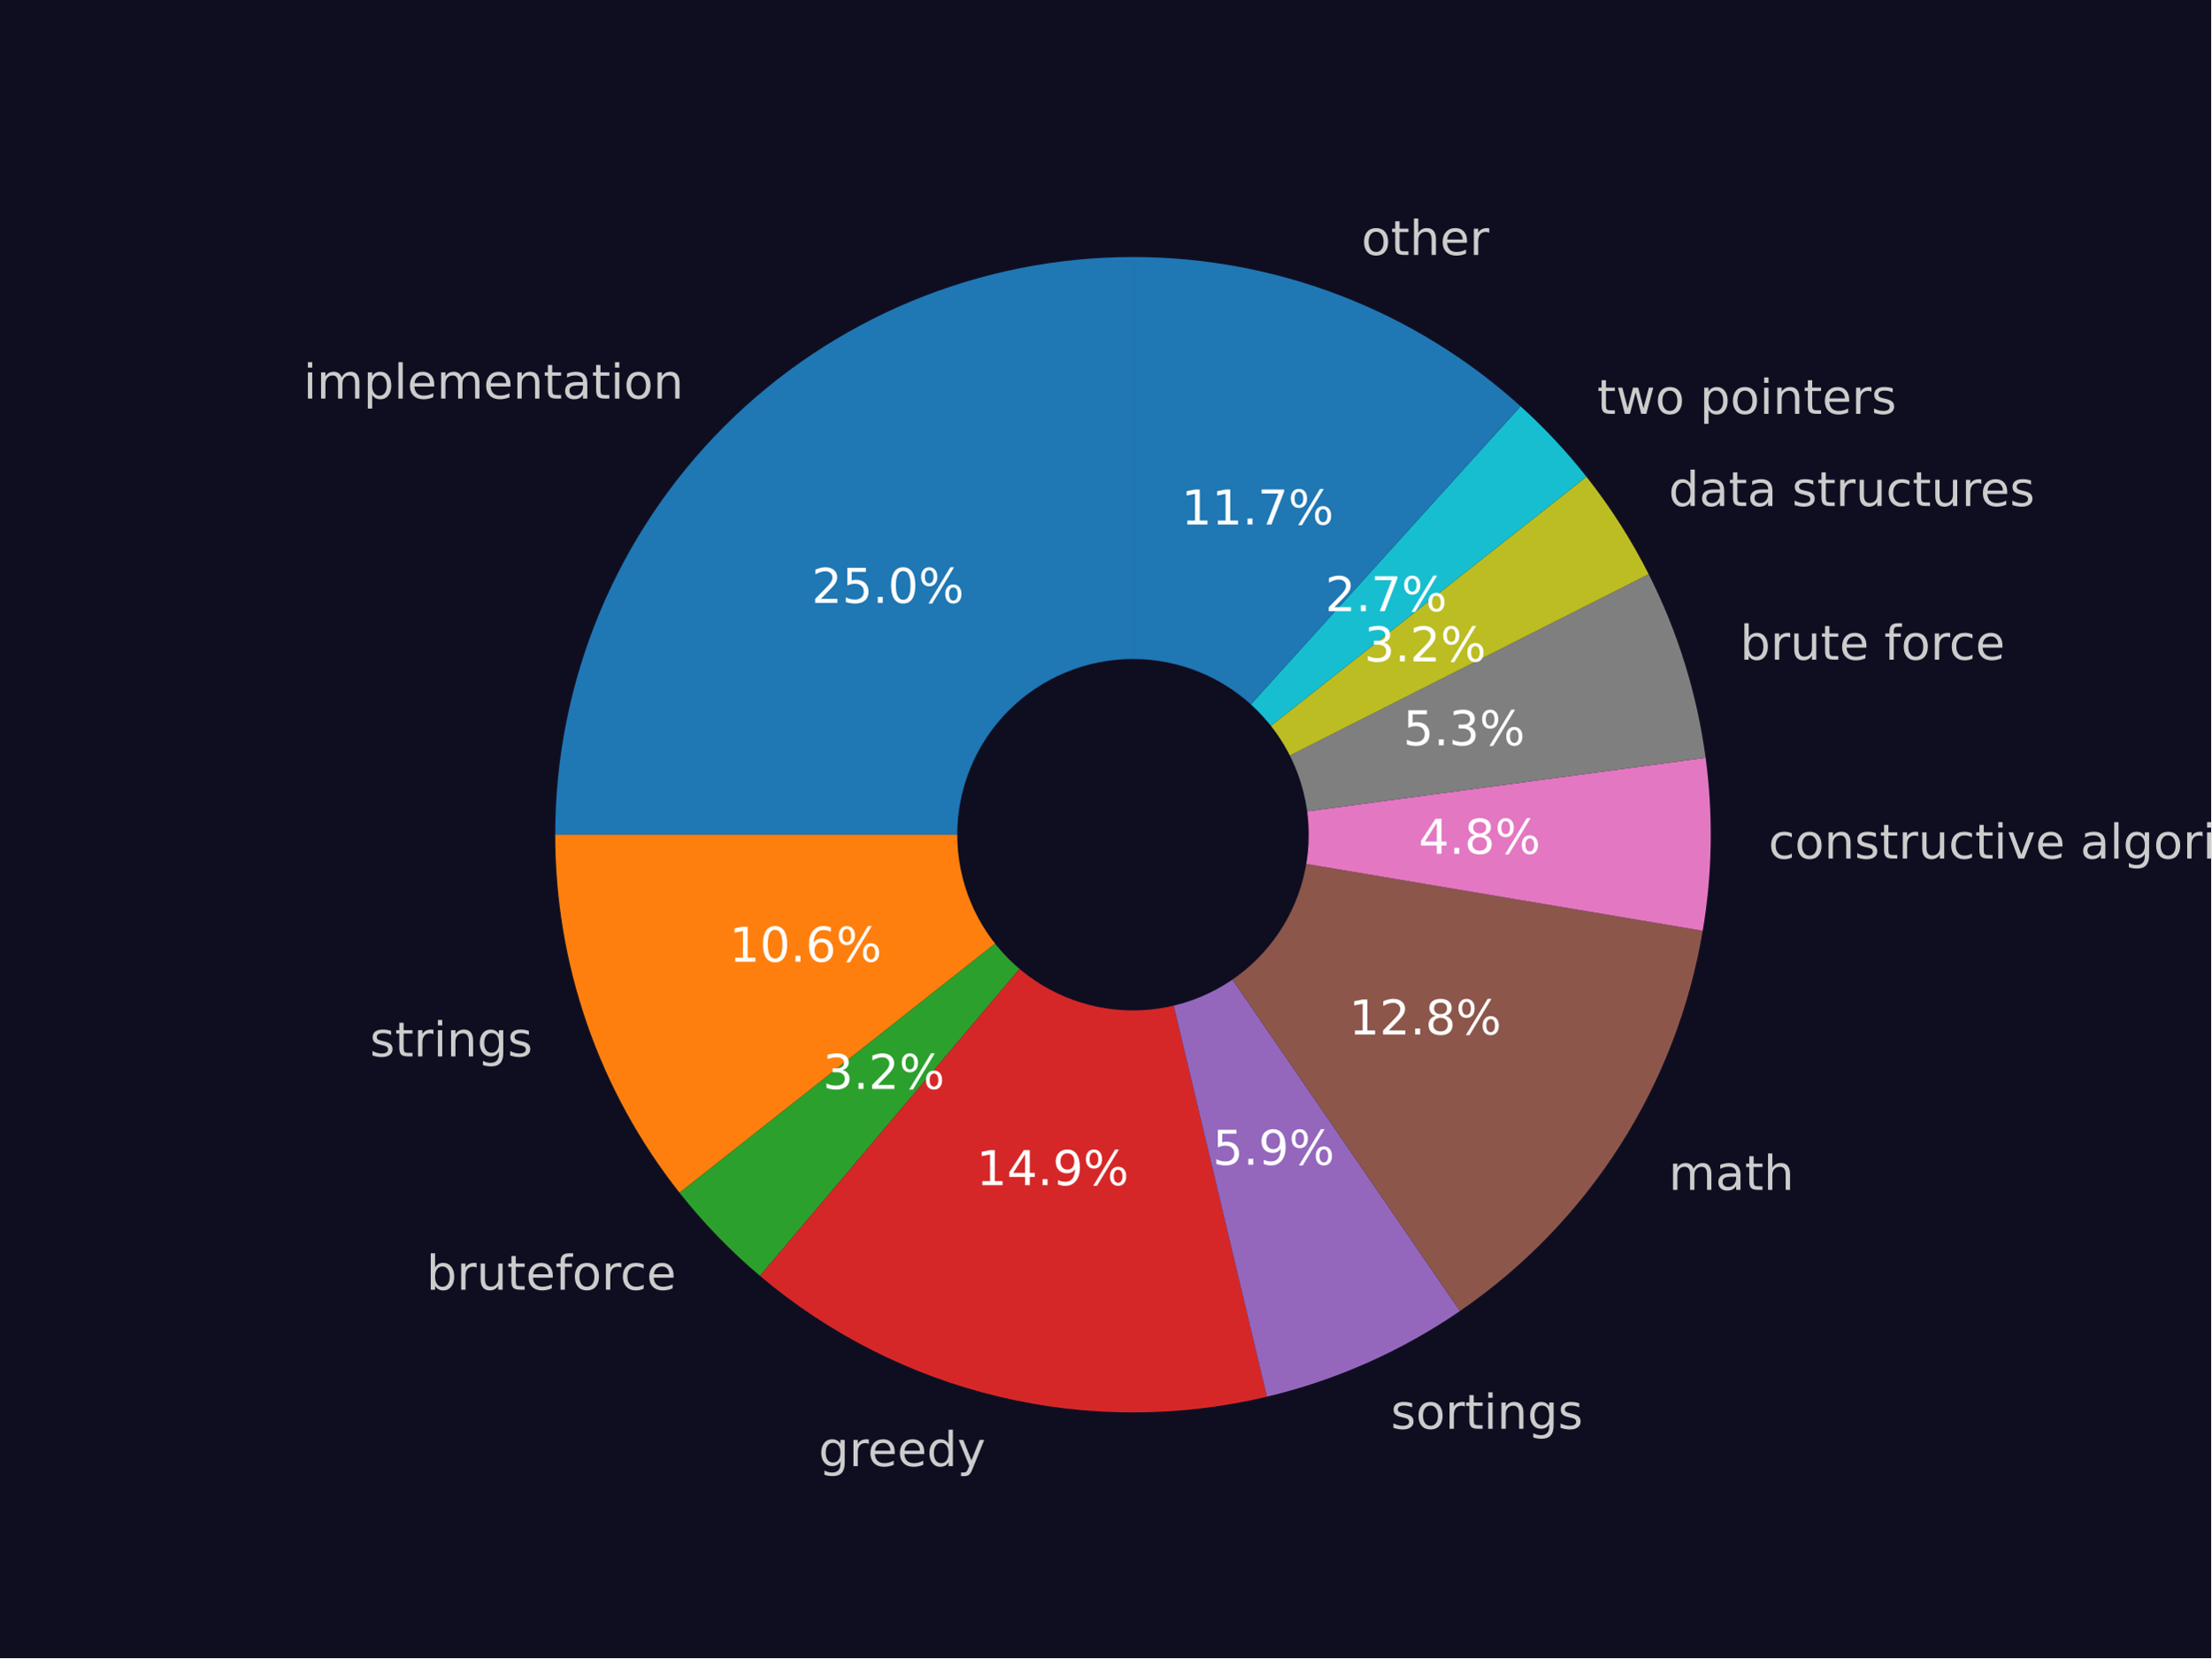
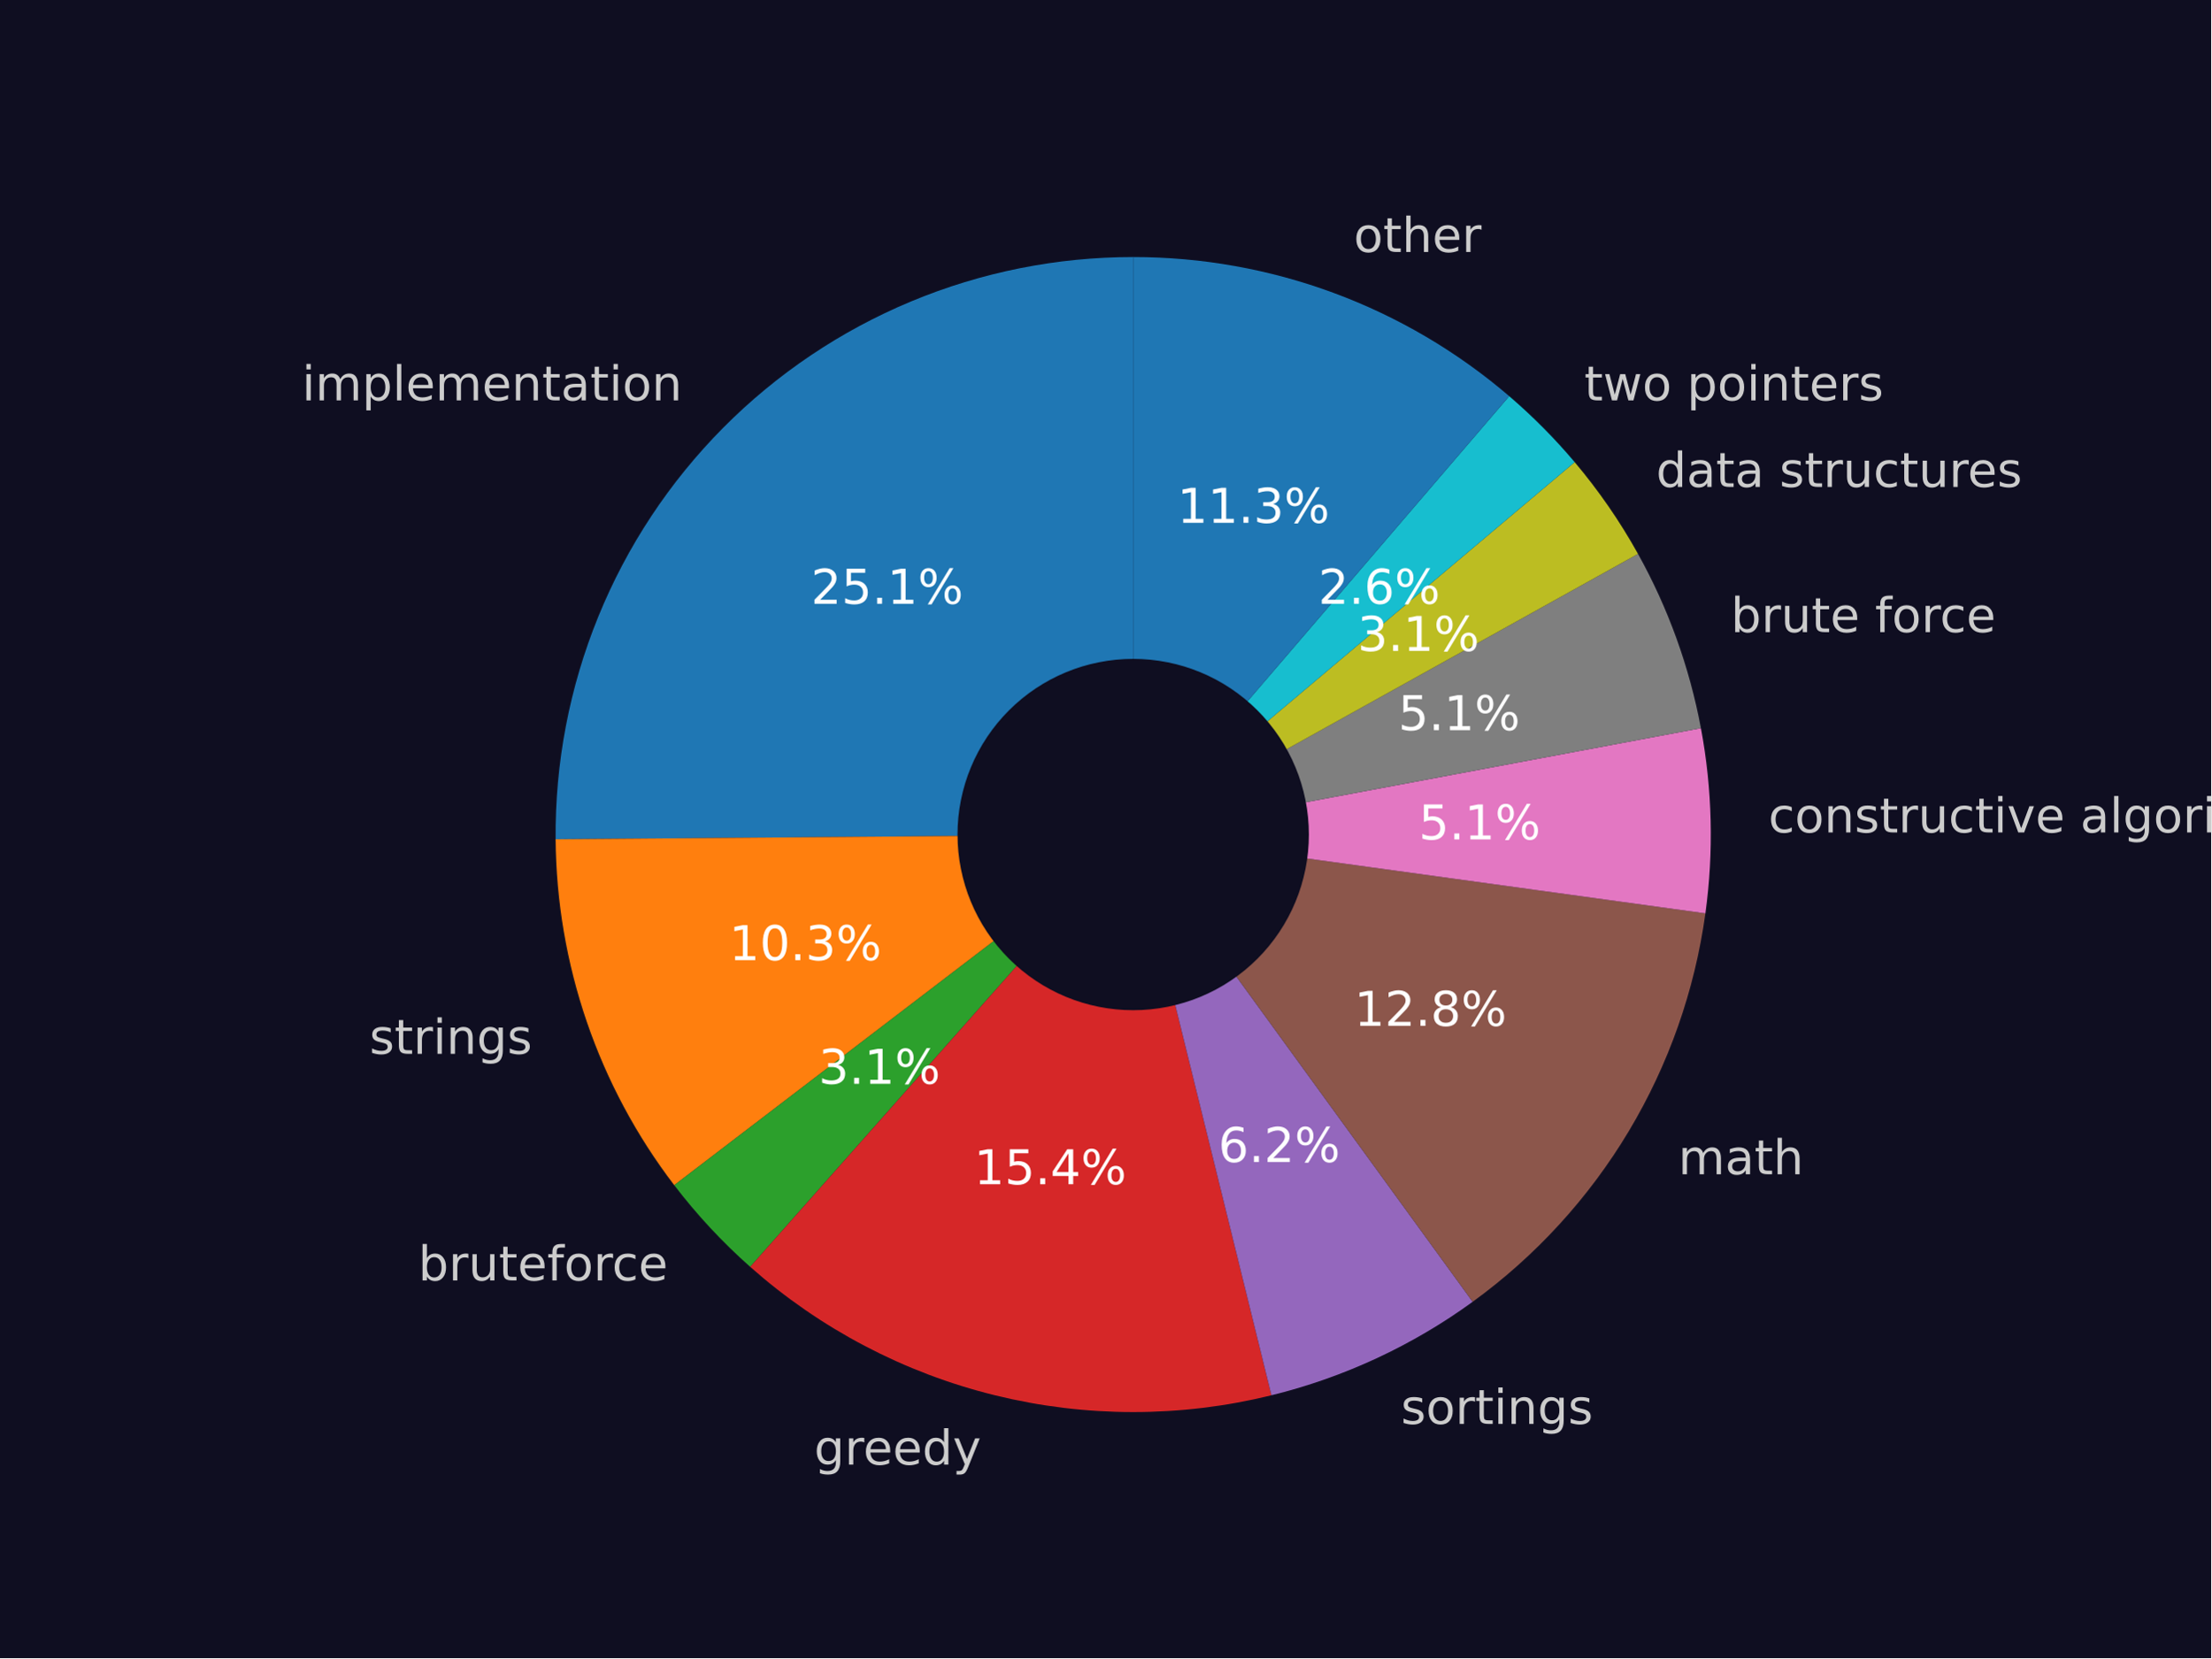
<svg xmlns="http://www.w3.org/2000/svg" xmlns:xlink="http://www.w3.org/1999/xlink" width="460.8pt" height="345.6pt" viewBox="0 0 460.8 345.6" version="1.1">
  <defs>
    <style type="text/css">*{stroke-linejoin: round; stroke-linecap: butt}</style>
  </defs>
  <g id="figure_1">
    <g id="patch_1">
      <path d="M 0 345.6  L 460.8 345.6  L 460.8 0  L 0 0  z " style="fill: #0f0e21" />
    </g>
    <g id="axes_1">
      <g id="patch_2">
-         <path d="M 236.118 53.568  C 204.195 53.568 173.546 66.263 150.973 88.836  C 128.4 111.41 115.705 142.058 115.705 173.981  L 236.118 173.981  L 236.118 53.568  z " style="fill: #1f77b4" />
+         <path d="M 236.161 53.568  C 220.272 53.568 204.539 56.714 189.871 62.824  C 175.204 68.934 161.89 77.889 150.7 89.169  C 139.51 100.45 130.663 113.835 124.671 128.552  C 118.679 143.268 115.66 159.026 115.788 174.915  L 236.161 173.945  L 236.161 53.568  z " style="fill: #1f77b4" />
      </g>
      <g id="patch_3">
-         <path d="M 115.705 173.981  C 115.705 187.427 117.957 200.778 122.367 213.48  C 126.778 226.182 133.285 238.055 141.618 248.608  L 236.118 173.981  L 115.705 173.981  z " style="fill: #ff7f0e" />
+         <path d="M 115.788 174.915  C 115.893 187.871 118.088 200.727 122.29 212.983  C 126.492 225.24 132.645 236.738 140.512 247.034  L 236.161 173.945  L 115.788 174.915  z " style="fill: #ff7f0e" />
      </g>
      <g id="patch_4">
-         <path d="M 141.618 248.608  C 144.112 251.767 146.764 254.798 149.562 257.692  C 152.36 260.585 155.302 263.337 158.376 265.935  L 236.118 173.981  L 141.618 248.608  z " style="fill: #2ca02c" />
+         <path d="M 140.512 247.034  C 142.868 250.116 145.371 253.083 148.013 255.924  C 150.655 258.765 153.433 261.476 156.337 264.049  L 236.161 173.945  L 140.512 247.034  z " style="fill: #2ca02c" />
      </g>
      <g id="patch_5">
-         <path d="M 158.376 265.935  C 172.782 278.116 189.852 286.741 208.204 291.115  C 226.555 295.488 245.681 295.488 264.032 291.115  L 236.118 173.981  L 158.376 265.935  z " style="fill: #d62728" />
+         <path d="M 156.337 264.049  C 170.923 276.971 188.432 286.161 207.353 290.824  C 226.275 295.488 246.048 295.488 264.97 290.824  L 236.161 173.945  L 156.337 264.049  z " style="fill: #d62728" />
      </g>
      <g id="patch_6">
-         <path d="M 264.032 291.115  C 271.214 289.403 278.224 287.035 284.972 284.039  C 291.72 281.044 298.179 277.434 304.266 273.255  L 236.118 173.981  L 264.032 291.115  z " style="fill: #9467bd" />
+         <path d="M 264.97 290.824  C 272.508 288.966 279.848 286.384 286.889 283.112  C 293.929 279.841 300.637 275.896 306.917 271.332  L 236.161 173.945  L 264.97 290.824  z " style="fill: #9467bd" />
      </g>
      <g id="patch_7">
-         <path d="M 304.266 273.255  C 317.581 264.114 328.923 252.387 337.613 238.774  C 346.304 225.16 352.168 209.936 354.854 194.01  L 236.118 173.981  L 304.266 273.255  z " style="fill: #8c564b" />
+         <path d="M 306.917 271.332  C 320.036 261.801 331.095 249.716 339.428 235.805  C 347.761 221.894 353.198 206.442 355.412 190.378  L 236.161 173.945  L 306.917 271.332  z " style="fill: #8c564b" />
      </g>
      <g id="patch_8">
-         <path d="M 354.854 194.01  C 355.859 188.054 356.414 182.032 356.515 175.993  C 356.615 169.955 356.262 163.917 355.457 157.932  L 236.118 173.981  L 354.854 194.01  z " style="fill: #e377c2" />
+         <path d="M 355.412 190.378  C 356.295 183.971 356.66 177.503 356.503 171.036  C 356.347 164.57 355.67 158.127 354.478 151.77  L 236.161 173.945  L 355.412 190.378  z " style="fill: #e377c2" />
      </g>
      <g id="patch_9">
-         <path d="M 355.457 157.932  C 354.562 151.281 353.113 144.716 351.125 138.306  C 349.137 131.896 346.616 125.664 343.589 119.674  L 236.118 173.981  L 355.457 157.932  z " style="fill: #7f7f7f" />
+         <path d="M 354.478 151.77  C 353.287 145.412 351.585 139.161 349.389 133.078  C 347.193 126.994 344.511 121.097 341.367 115.444  L 236.161 173.945  L 354.478 151.77  z " style="fill: #7f7f7f" />
      </g>
      <g id="patch_10">
-         <path d="M 343.589 119.674  C 341.774 116.081 339.779 112.582 337.613 109.189  C 335.448 105.796 333.113 102.514 330.618 99.355  L 236.118 173.981  L 343.589 119.674  z " style="fill: #bcbd22" />
+         <path d="M 341.367 115.444  C 339.482 112.053 337.434 108.756 335.23 105.563  C 333.026 102.37 330.669 99.286 328.168 96.321  L 236.161 173.945  L 341.367 115.444  z " style="fill: #bcbd22" />
      </g>
      <g id="patch_11">
-         <path d="M 330.618 99.355  C 328.54 96.723 326.352 94.179 324.061 91.729  C 321.77 89.279 319.377 86.926 316.889 84.677  L 236.118 173.981  L 330.618 99.355  z " style="fill: #17becf" />
+         <path d="M 328.168 96.321  C 326.083 93.85 323.9 91.464 321.623 89.169  C 319.346 86.874 316.978 84.672 314.524 82.567  L 236.161 173.945  L 328.168 96.321  z " style="fill: #17becf" />
      </g>
      <g id="patch_12">
-         <path d="M 316.889 84.677  C 305.915 74.751 293.204 66.932 279.395 61.614  C 265.587 56.296 250.915 53.568 236.118 53.568  L 236.118 173.981  L 316.889 84.677  z " style="fill: #1f77b4" />
+         <path d="M 314.524 82.567  C 303.7 73.285 291.313 65.999 277.94 61.05  C 264.567 56.102 250.421 53.568 236.161 53.568  L 236.161 173.945  L 314.524 82.567  z " style="fill: #1f77b4" />
      </g>
      <g id="patch_13">
-         <path d="M 236.118 210.105  C 245.698 210.105 254.887 206.299 261.661 199.525  C 268.436 192.751 272.242 183.562 272.242 173.981  C 272.242 164.401 268.436 155.212 261.661 148.438  C 254.887 141.664 245.698 137.857 236.118 137.857  C 226.538 137.857 217.349 141.664 210.574 148.438  C 203.8 155.212 199.994 164.401 199.994 173.981  C 199.994 183.562 203.8 192.751 210.574 199.525  C 217.349 206.299 226.538 210.105 236.118 210.105  z " clip-path="url(#pa7cf87a47b)" style="fill: #0f0e21; stroke: #0f0e21; stroke-linejoin: miter" />
+         <path d="M 236.161 210.058  C 245.739 210.058 254.925 206.253 261.697 199.481  C 268.47 192.709 272.275 183.522 272.275 173.945  C 272.275 164.368 268.47 155.181 261.697 148.409  C 254.925 141.637 245.739 137.832 236.161 137.832  C 226.584 137.832 217.398 141.637 210.626 148.409  C 203.853 155.181 200.048 164.368 200.048 173.945  C 200.048 183.522 203.853 192.709 210.626 199.481  C 217.398 206.253 226.584 210.058 236.161 210.058  z " clip-path="url(#p30280e97cd)" style="fill: #0f0e21; stroke: #0f0e21; stroke-linejoin: miter" />
      </g>
      <g id="matplotlib.axis_1" />
      <g id="matplotlib.axis_2" />
      <g id="text_1">
-         <g style="fill: #cccccc" transform="translate(63.22549 83.08113)scale(0.1 -0.1)">
+         <g style="fill: #cccccc" transform="translate(62.92086 83.45096)scale(0.1 -0.1)">
          <defs>
            <path id="DejaVuSans-69" d="M 603 3500  L 1178 3500  L 1178 0  L 603 0  L 603 3500  z M 603 4863  L 1178 4863  L 1178 4134  L 603 4134  L 603 4863  z " transform="scale(0.015625)" />
            <path id="DejaVuSans-6d" d="M 3328 2828  Q 3544 3216 3844 3400  Q 4144 3584 4550 3584  Q 5097 3584 5394 3201  Q 5691 2819 5691 2113  L 5691 0  L 5113 0  L 5113 2094  Q 5113 2597 4934 2840  Q 4756 3084 4391 3084  Q 3944 3084 3684 2787  Q 3425 2491 3425 1978  L 3425 0  L 2847 0  L 2847 2094  Q 2847 2600 2669 2842  Q 2491 3084 2119 3084  Q 1678 3084 1418 2786  Q 1159 2488 1159 1978  L 1159 0  L 581 0  L 581 3500  L 1159 3500  L 1159 2956  Q 1356 3278 1631 3431  Q 1906 3584 2284 3584  Q 2666 3584 2933 3390  Q 3200 3197 3328 2828  z " transform="scale(0.015625)" />
            <path id="DejaVuSans-70" d="M 1159 525  L 1159 -1331  L 581 -1331  L 581 3500  L 1159 3500  L 1159 2969  Q 1341 3281 1617 3432  Q 1894 3584 2278 3584  Q 2916 3584 3314 3078  Q 3713 2572 3713 1747  Q 3713 922 3314 415  Q 2916 -91 2278 -91  Q 1894 -91 1617 61  Q 1341 213 1159 525  z M 3116 1747  Q 3116 2381 2855 2742  Q 2594 3103 2138 3103  Q 1681 3103 1420 2742  Q 1159 2381 1159 1747  Q 1159 1113 1420 752  Q 1681 391 2138 391  Q 2594 391 2855 752  Q 3116 1113 3116 1747  z " transform="scale(0.015625)" />
            <path id="DejaVuSans-6c" d="M 603 4863  L 1178 4863  L 1178 0  L 603 0  L 603 4863  z " transform="scale(0.015625)" />
            <path id="DejaVuSans-65" d="M 3597 1894  L 3597 1613  L 953 1613  Q 991 1019 1311 708  Q 1631 397 2203 397  Q 2534 397 2845 478  Q 3156 559 3463 722  L 3463 178  Q 3153 47 2828 -22  Q 2503 -91 2169 -91  Q 1331 -91 842 396  Q 353 884 353 1716  Q 353 2575 817 3079  Q 1281 3584 2069 3584  Q 2775 3584 3186 3129  Q 3597 2675 3597 1894  z M 3022 2063  Q 3016 2534 2758 2815  Q 2500 3097 2075 3097  Q 1594 3097 1305 2825  Q 1016 2553 972 2059  L 3022 2063  z " transform="scale(0.015625)" />
            <path id="DejaVuSans-6e" d="M 3513 2113  L 3513 0  L 2938 0  L 2938 2094  Q 2938 2591 2744 2837  Q 2550 3084 2163 3084  Q 1697 3084 1428 2787  Q 1159 2491 1159 1978  L 1159 0  L 581 0  L 581 3500  L 1159 3500  L 1159 2956  Q 1366 3272 1645 3428  Q 1925 3584 2291 3584  Q 2894 3584 3203 3211  Q 3513 2838 3513 2113  z " transform="scale(0.015625)" />
            <path id="DejaVuSans-74" d="M 1172 4494  L 1172 3500  L 2356 3500  L 2356 3053  L 1172 3053  L 1172 1153  Q 1172 725 1289 603  Q 1406 481 1766 481  L 2356 481  L 2356 0  L 1766 0  Q 1100 0 847 248  Q 594 497 594 1153  L 594 3053  L 172 3053  L 172 3500  L 594 3500  L 594 4494  L 1172 4494  z " transform="scale(0.015625)" />
            <path id="DejaVuSans-61" d="M 2194 1759  Q 1497 1759 1228 1600  Q 959 1441 959 1056  Q 959 750 1161 570  Q 1363 391 1709 391  Q 2188 391 2477 730  Q 2766 1069 2766 1631  L 2766 1759  L 2194 1759  z M 3341 1997  L 3341 0  L 2766 0  L 2766 531  Q 2569 213 2275 61  Q 1981 -91 1556 -91  Q 1019 -91 701 211  Q 384 513 384 1019  Q 384 1609 779 1909  Q 1175 2209 1959 2209  L 2766 2209  L 2766 2266  Q 2766 2663 2505 2880  Q 2244 3097 1772 3097  Q 1472 3097 1187 3025  Q 903 2953 641 2809  L 641 3341  Q 956 3463 1253 3523  Q 1550 3584 1831 3584  Q 2591 3584 2966 3190  Q 3341 2797 3341 1997  z " transform="scale(0.015625)" />
            <path id="DejaVuSans-6f" d="M 1959 3097  Q 1497 3097 1228 2736  Q 959 2375 959 1747  Q 959 1119 1226 758  Q 1494 397 1959 397  Q 2419 397 2687 759  Q 2956 1122 2956 1747  Q 2956 2369 2687 2733  Q 2419 3097 1959 3097  z M 1959 3584  Q 2709 3584 3137 3096  Q 3566 2609 3566 1747  Q 3566 888 3137 398  Q 2709 -91 1959 -91  Q 1206 -91 779 398  Q 353 888 353 1747  Q 353 2609 779 3096  Q 1206 3584 1959 3584  z " transform="scale(0.015625)" />
          </defs>
          <use xlink:href="#DejaVuSans-69" />
          <use xlink:href="#DejaVuSans-6d" x="27.783" />
          <use xlink:href="#DejaVuSans-70" x="125.195" />
          <use xlink:href="#DejaVuSans-6c" x="188.672" />
          <use xlink:href="#DejaVuSans-65" x="216.455" />
          <use xlink:href="#DejaVuSans-6d" x="277.979" />
          <use xlink:href="#DejaVuSans-65" x="375.391" />
          <use xlink:href="#DejaVuSans-6e" x="436.914" />
          <use xlink:href="#DejaVuSans-74" x="500.293" />
          <use xlink:href="#DejaVuSans-61" x="539.502" />
          <use xlink:href="#DejaVuSans-74" x="600.781" />
          <use xlink:href="#DejaVuSans-69" x="639.99" />
          <use xlink:href="#DejaVuSans-6f" x="667.773" />
          <use xlink:href="#DejaVuSans-6e" x="728.955" />
        </g>
      </g>
      <g id="text_2">
-         <g style="fill: #ffffff" transform="translate(169.1473 125.6537)scale(0.1 -0.1)">
+         <g style="fill: #ffffff" transform="translate(169.0009 125.8389)scale(0.1 -0.1)">
          <defs>
            <path id="DejaVuSans-32" d="M 1228 531  L 3431 531  L 3431 0  L 469 0  L 469 531  Q 828 903 1448 1529  Q 2069 2156 2228 2338  Q 2531 2678 2651 2914  Q 2772 3150 2772 3378  Q 2772 3750 2511 3984  Q 2250 4219 1831 4219  Q 1534 4219 1204 4116  Q 875 4013 500 3803  L 500 4441  Q 881 4594 1212 4672  Q 1544 4750 1819 4750  Q 2544 4750 2975 4387  Q 3406 4025 3406 3419  Q 3406 3131 3298 2873  Q 3191 2616 2906 2266  Q 2828 2175 2409 1742  Q 1991 1309 1228 531  z " transform="scale(0.015625)" />
            <path id="DejaVuSans-35" d="M 691 4666  L 3169 4666  L 3169 4134  L 1269 4134  L 1269 2991  Q 1406 3038 1543 3061  Q 1681 3084 1819 3084  Q 2600 3084 3056 2656  Q 3513 2228 3513 1497  Q 3513 744 3044 326  Q 2575 -91 1722 -91  Q 1428 -91 1123 -41  Q 819 9 494 109  L 494 744  Q 775 591 1075 516  Q 1375 441 1709 441  Q 2250 441 2565 725  Q 2881 1009 2881 1497  Q 2881 1984 2565 2268  Q 2250 2553 1709 2553  Q 1456 2553 1204 2497  Q 953 2441 691 2322  L 691 4666  z " transform="scale(0.015625)" />
            <path id="DejaVuSans-2e" d="M 684 794  L 1344 794  L 1344 0  L 684 0  L 684 794  z " transform="scale(0.015625)" />
-             <path id="DejaVuSans-30" d="M 2034 4250  Q 1547 4250 1301 3770  Q 1056 3291 1056 2328  Q 1056 1369 1301 889  Q 1547 409 2034 409  Q 2525 409 2770 889  Q 3016 1369 3016 2328  Q 3016 3291 2770 3770  Q 2525 4250 2034 4250  z M 2034 4750  Q 2819 4750 3233 4129  Q 3647 3509 3647 2328  Q 3647 1150 3233 529  Q 2819 -91 2034 -91  Q 1250 -91 836 529  Q 422 1150 422 2328  Q 422 3509 836 4129  Q 1250 4750 2034 4750  z " transform="scale(0.015625)" />
+             <path id="DejaVuSans-31" d="M 794 531  L 1825 531  L 1825 4091  L 703 3866  L 703 4441  L 1819 4666  L 2450 4666  L 2450 531  L 3481 531  L 3481 0  L 794 0  L 794 531  z " transform="scale(0.015625)" />
            <path id="DejaVuSans-25" d="M 4653 2053  Q 4381 2053 4226 1822  Q 4072 1591 4072 1178  Q 4072 772 4226 539  Q 4381 306 4653 306  Q 4919 306 5073 539  Q 5228 772 5228 1178  Q 5228 1588 5073 1820  Q 4919 2053 4653 2053  z M 4653 2450  Q 5147 2450 5437 2106  Q 5728 1763 5728 1178  Q 5728 594 5436 251  Q 5144 -91 4653 -91  Q 4153 -91 3862 251  Q 3572 594 3572 1178  Q 3572 1766 3864 2108  Q 4156 2450 4653 2450  z M 1428 4353  Q 1159 4353 1004 4120  Q 850 3888 850 3481  Q 850 3069 1003 2837  Q 1156 2606 1428 2606  Q 1700 2606 1854 2837  Q 2009 3069 2009 3481  Q 2009 3884 1853 4118  Q 1697 4353 1428 4353  z M 4250 4750  L 4750 4750  L 1831 -91  L 1331 -91  L 4250 4750  z M 1428 4750  Q 1922 4750 2215 4408  Q 2509 4066 2509 3481  Q 2509 2891 2217 2550  Q 1925 2209 1428 2209  Q 931 2209 642 2551  Q 353 2894 353 3481  Q 353 4063 643 4406  Q 934 4750 1428 4750  z " transform="scale(0.015625)" />
          </defs>
          <use xlink:href="#DejaVuSans-32" />
          <use xlink:href="#DejaVuSans-35" x="63.623" />
          <use xlink:href="#DejaVuSans-2e" x="127.246" />
-           <use xlink:href="#DejaVuSans-30" x="159.033" />
+           <use xlink:href="#DejaVuSans-31" x="159.033" />
          <use xlink:href="#DejaVuSans-25" x="222.656" />
        </g>
      </g>
      <g id="text_3">
-         <g style="fill: #cccccc" transform="translate(77.07799 220.1892)scale(0.1 -0.1)">
+         <g style="fill: #cccccc" transform="translate(76.98895 219.6465)scale(0.1 -0.1)">
          <defs>
            <path id="DejaVuSans-73" d="M 2834 3397  L 2834 2853  Q 2591 2978 2328 3040  Q 2066 3103 1784 3103  Q 1356 3103 1142 2972  Q 928 2841 928 2578  Q 928 2378 1081 2264  Q 1234 2150 1697 2047  L 1894 2003  Q 2506 1872 2764 1633  Q 3022 1394 3022 966  Q 3022 478 2636 193  Q 2250 -91 1575 -91  Q 1294 -91 989 -36  Q 684 19 347 128  L 347 722  Q 666 556 975 473  Q 1284 391 1588 391  Q 1994 391 2212 530  Q 2431 669 2431 922  Q 2431 1156 2273 1281  Q 2116 1406 1581 1522  L 1381 1569  Q 847 1681 609 1914  Q 372 2147 372 2553  Q 372 3047 722 3315  Q 1072 3584 1716 3584  Q 2034 3584 2315 3537  Q 2597 3491 2834 3397  z " transform="scale(0.015625)" />
            <path id="DejaVuSans-72" d="M 2631 2963  Q 2534 3019 2420 3045  Q 2306 3072 2169 3072  Q 1681 3072 1420 2755  Q 1159 2438 1159 1844  L 1159 0  L 581 0  L 581 3500  L 1159 3500  L 1159 2956  Q 1341 3275 1631 3429  Q 1922 3584 2338 3584  Q 2397 3584 2469 3576  Q 2541 3569 2628 3553  L 2631 2963  z " transform="scale(0.015625)" />
            <path id="DejaVuSans-67" d="M 2906 1791  Q 2906 2416 2648 2759  Q 2391 3103 1925 3103  Q 1463 3103 1205 2759  Q 947 2416 947 1791  Q 947 1169 1205 825  Q 1463 481 1925 481  Q 2391 481 2648 825  Q 2906 1169 2906 1791  z M 3481 434  Q 3481 -459 3084 -895  Q 2688 -1331 1869 -1331  Q 1566 -1331 1297 -1286  Q 1028 -1241 775 -1147  L 775 -588  Q 1028 -725 1275 -790  Q 1522 -856 1778 -856  Q 2344 -856 2625 -561  Q 2906 -266 2906 331  L 2906 616  Q 2728 306 2450 153  Q 2172 0 1784 0  Q 1141 0 747 490  Q 353 981 353 1791  Q 353 2603 747 3093  Q 1141 3584 1784 3584  Q 2172 3584 2450 3431  Q 2728 3278 2906 2969  L 2906 3500  L 3481 3500  L 3481 434  z " transform="scale(0.015625)" />
          </defs>
          <use xlink:href="#DejaVuSans-73" />
          <use xlink:href="#DejaVuSans-74" x="52.1" />
          <use xlink:href="#DejaVuSans-72" x="91.309" />
          <use xlink:href="#DejaVuSans-69" x="132.422" />
          <use xlink:href="#DejaVuSans-6e" x="160.205" />
          <use xlink:href="#DejaVuSans-67" x="223.584" />
          <use xlink:href="#DejaVuSans-73" x="287.061" />
        </g>
      </g>
      <g id="text_4">
-         <g style="fill: #ffffff" transform="translate(151.9839 200.4399)scale(0.1 -0.1)">
-           <defs>
-             <path id="DejaVuSans-31" d="M 794 531  L 1825 531  L 1825 4091  L 703 3866  L 703 4441  L 1819 4666  L 2450 4666  L 2450 531  L 3481 531  L 3481 0  L 794 0  L 794 531  z " transform="scale(0.015625)" />
-             <path id="DejaVuSans-36" d="M 2113 2584  Q 1688 2584 1439 2293  Q 1191 2003 1191 1497  Q 1191 994 1439 701  Q 1688 409 2113 409  Q 2538 409 2786 701  Q 3034 994 3034 1497  Q 3034 2003 2786 2293  Q 2538 2584 2113 2584  z M 3366 4563  L 3366 3988  Q 3128 4100 2886 4159  Q 2644 4219 2406 4219  Q 1781 4219 1451 3797  Q 1122 3375 1075 2522  Q 1259 2794 1537 2939  Q 1816 3084 2150 3084  Q 2853 3084 3261 2657  Q 3669 2231 3669 1497  Q 3669 778 3244 343  Q 2819 -91 2113 -91  Q 1303 -91 875 529  Q 447 1150 447 2328  Q 447 3434 972 4092  Q 1497 4750 2381 4750  Q 2619 4750 2861 4703  Q 3103 4656 3366 4563  z " transform="scale(0.015625)" />
+         <g style="fill: #ffffff" transform="translate(151.9551 200.1274)scale(0.1 -0.1)">
+           <defs>
+             <path id="DejaVuSans-30" d="M 2034 4250  Q 1547 4250 1301 3770  Q 1056 3291 1056 2328  Q 1056 1369 1301 889  Q 1547 409 2034 409  Q 2525 409 2770 889  Q 3016 1369 3016 2328  Q 3016 3291 2770 3770  Q 2525 4250 2034 4250  z M 2034 4750  Q 2819 4750 3233 4129  Q 3647 3509 3647 2328  Q 3647 1150 3233 529  Q 2819 -91 2034 -91  Q 1250 -91 836 529  Q 422 1150 422 2328  Q 422 3509 836 4129  Q 1250 4750 2034 4750  z " transform="scale(0.015625)" />
+             <path id="DejaVuSans-33" d="M 2597 2516  Q 3050 2419 3304 2112  Q 3559 1806 3559 1356  Q 3559 666 3084 287  Q 2609 -91 1734 -91  Q 1441 -91 1130 -33  Q 819 25 488 141  L 488 750  Q 750 597 1062 519  Q 1375 441 1716 441  Q 2309 441 2620 675  Q 2931 909 2931 1356  Q 2931 1769 2642 2001  Q 2353 2234 1838 2234  L 1294 2234  L 1294 2753  L 1863 2753  Q 2328 2753 2575 2939  Q 2822 3125 2822 3475  Q 2822 3834 2567 4026  Q 2313 4219 1838 4219  Q 1578 4219 1281 4162  Q 984 4106 628 3988  L 628 4550  Q 988 4650 1302 4700  Q 1616 4750 1894 4750  Q 2613 4750 3031 4423  Q 3450 4097 3450 3541  Q 3450 3153 3228 2886  Q 3006 2619 2597 2516  z " transform="scale(0.015625)" />
          </defs>
          <use xlink:href="#DejaVuSans-31" />
          <use xlink:href="#DejaVuSans-30" x="63.623" />
          <use xlink:href="#DejaVuSans-2e" x="127.246" />
-           <use xlink:href="#DejaVuSans-36" x="159.033" />
+           <use xlink:href="#DejaVuSans-33" x="159.033" />
          <use xlink:href="#DejaVuSans-25" x="222.656" />
        </g>
      </g>
      <g id="text_5">
-         <g style="fill: #cccccc" transform="translate(88.85947 268.8223)scale(0.1 -0.1)">
+         <g style="fill: #cccccc" transform="translate(87.15136 266.8811)scale(0.1 -0.1)">
          <defs>
            <path id="DejaVuSans-62" d="M 3116 1747  Q 3116 2381 2855 2742  Q 2594 3103 2138 3103  Q 1681 3103 1420 2742  Q 1159 2381 1159 1747  Q 1159 1113 1420 752  Q 1681 391 2138 391  Q 2594 391 2855 752  Q 3116 1113 3116 1747  z M 1159 2969  Q 1341 3281 1617 3432  Q 1894 3584 2278 3584  Q 2916 3584 3314 3078  Q 3713 2572 3713 1747  Q 3713 922 3314 415  Q 2916 -91 2278 -91  Q 1894 -91 1617 61  Q 1341 213 1159 525  L 1159 0  L 581 0  L 581 4863  L 1159 4863  L 1159 2969  z " transform="scale(0.015625)" />
            <path id="DejaVuSans-75" d="M 544 1381  L 544 3500  L 1119 3500  L 1119 1403  Q 1119 906 1312 657  Q 1506 409 1894 409  Q 2359 409 2629 706  Q 2900 1003 2900 1516  L 2900 3500  L 3475 3500  L 3475 0  L 2900 0  L 2900 538  Q 2691 219 2414 64  Q 2138 -91 1772 -91  Q 1169 -91 856 284  Q 544 659 544 1381  z M 1991 3584  L 1991 3584  z " transform="scale(0.015625)" />
            <path id="DejaVuSans-66" d="M 2375 4863  L 2375 4384  L 1825 4384  Q 1516 4384 1395 4259  Q 1275 4134 1275 3809  L 1275 3500  L 2222 3500  L 2222 3053  L 1275 3053  L 1275 0  L 697 0  L 697 3053  L 147 3053  L 147 3500  L 697 3500  L 697 3744  Q 697 4328 969 4595  Q 1241 4863 1831 4863  L 2375 4863  z " transform="scale(0.015625)" />
            <path id="DejaVuSans-63" d="M 3122 3366  L 3122 2828  Q 2878 2963 2633 3030  Q 2388 3097 2138 3097  Q 1578 3097 1268 2742  Q 959 2388 959 1747  Q 959 1106 1268 751  Q 1578 397 2138 397  Q 2388 397 2633 464  Q 2878 531 3122 666  L 3122 134  Q 2881 22 2623 -34  Q 2366 -91 2075 -91  Q 1284 -91 818 406  Q 353 903 353 1747  Q 353 2603 823 3093  Q 1294 3584 2113 3584  Q 2378 3584 2631 3529  Q 2884 3475 3122 3366  z " transform="scale(0.015625)" />
          </defs>
          <use xlink:href="#DejaVuSans-62" />
          <use xlink:href="#DejaVuSans-72" x="63.477" />
          <use xlink:href="#DejaVuSans-75" x="104.59" />
          <use xlink:href="#DejaVuSans-74" x="167.969" />
          <use xlink:href="#DejaVuSans-65" x="207.178" />
          <use xlink:href="#DejaVuSans-66" x="268.701" />
          <use xlink:href="#DejaVuSans-6f" x="303.906" />
          <use xlink:href="#DejaVuSans-72" x="365.088" />
          <use xlink:href="#DejaVuSans-63" x="403.951" />
          <use xlink:href="#DejaVuSans-65" x="458.932" />
        </g>
      </g>
      <g id="text_6">
-         <g style="fill: #ffffff" transform="translate(171.482 226.9671)scale(0.1 -0.1)">
-           <defs>
-             <path id="DejaVuSans-33" d="M 2597 2516  Q 3050 2419 3304 2112  Q 3559 1806 3559 1356  Q 3559 666 3084 287  Q 2609 -91 1734 -91  Q 1441 -91 1130 -33  Q 819 25 488 141  L 488 750  Q 750 597 1062 519  Q 1375 441 1716 441  Q 2309 441 2620 675  Q 2931 909 2931 1356  Q 2931 1769 2642 2001  Q 2353 2234 1838 2234  L 1294 2234  L 1294 2753  L 1863 2753  Q 2328 2753 2575 2939  Q 2822 3125 2822 3475  Q 2822 3834 2567 4026  Q 2313 4219 1838 4219  Q 1578 4219 1281 4162  Q 984 4106 628 3988  L 628 4550  Q 988 4650 1302 4700  Q 1616 4750 1894 4750  Q 2613 4750 3031 4423  Q 3450 4097 3450 3541  Q 3450 3153 3228 2886  Q 3006 2619 2597 2516  z " transform="scale(0.015625)" />
-           </defs>
+         <g style="fill: #ffffff" transform="translate(170.5701 225.8918)scale(0.1 -0.1)">
          <use xlink:href="#DejaVuSans-33" />
          <use xlink:href="#DejaVuSans-2e" x="63.623" />
-           <use xlink:href="#DejaVuSans-32" x="95.41" />
+           <use xlink:href="#DejaVuSans-31" x="95.41" />
          <use xlink:href="#DejaVuSans-25" x="159.033" />
        </g>
      </g>
      <g id="text_7">
-         <g style="fill: #cccccc" transform="translate(170.6045 305.5873)scale(0.1 -0.1)">
+         <g style="fill: #cccccc" transform="translate(169.6647 305.2716)scale(0.1 -0.1)">
          <defs>
            <path id="DejaVuSans-64" d="M 2906 2969  L 2906 4863  L 3481 4863  L 3481 0  L 2906 0  L 2906 525  Q 2725 213 2448 61  Q 2172 -91 1784 -91  Q 1150 -91 751 415  Q 353 922 353 1747  Q 353 2572 751 3078  Q 1150 3584 1784 3584  Q 2172 3584 2448 3432  Q 2725 3281 2906 2969  z M 947 1747  Q 947 1113 1208 752  Q 1469 391 1925 391  Q 2381 391 2643 752  Q 2906 1113 2906 1747  Q 2906 2381 2643 2742  Q 2381 3103 1925 3103  Q 1469 3103 1208 2742  Q 947 2381 947 1747  z " transform="scale(0.015625)" />
            <path id="DejaVuSans-79" d="M 2059 -325  Q 1816 -950 1584 -1140  Q 1353 -1331 966 -1331  L 506 -1331  L 506 -850  L 844 -850  Q 1081 -850 1212 -737  Q 1344 -625 1503 -206  L 1606 56  L 191 3500  L 800 3500  L 1894 763  L 2988 3500  L 3597 3500  L 2059 -325  z " transform="scale(0.015625)" />
          </defs>
          <use xlink:href="#DejaVuSans-67" />
          <use xlink:href="#DejaVuSans-72" x="63.477" />
          <use xlink:href="#DejaVuSans-65" x="102.34" />
          <use xlink:href="#DejaVuSans-65" x="163.863" />
          <use xlink:href="#DejaVuSans-64" x="225.387" />
          <use xlink:href="#DejaVuSans-79" x="288.863" />
        </g>
      </g>
      <g id="text_8">
-         <g style="fill: #ffffff" transform="translate(203.4858 247.0207)scale(0.1 -0.1)">
+         <g style="fill: #ffffff" transform="translate(202.993 246.832)scale(0.1 -0.1)">
          <defs>
            <path id="DejaVuSans-34" d="M 2419 4116  L 825 1625  L 2419 1625  L 2419 4116  z M 2253 4666  L 3047 4666  L 3047 1625  L 3713 1625  L 3713 1100  L 3047 1100  L 3047 0  L 2419 0  L 2419 1100  L 313 1100  L 313 1709  L 2253 4666  z " transform="scale(0.015625)" />
-             <path id="DejaVuSans-39" d="M 703 97  L 703 672  Q 941 559 1184 500  Q 1428 441 1663 441  Q 2288 441 2617 861  Q 2947 1281 2994 2138  Q 2813 1869 2534 1725  Q 2256 1581 1919 1581  Q 1219 1581 811 2004  Q 403 2428 403 3163  Q 403 3881 828 4315  Q 1253 4750 1959 4750  Q 2769 4750 3195 4129  Q 3622 3509 3622 2328  Q 3622 1225 3098 567  Q 2575 -91 1691 -91  Q 1453 -91 1209 -44  Q 966 3 703 97  z M 1959 2075  Q 2384 2075 2632 2365  Q 2881 2656 2881 3163  Q 2881 3666 2632 3958  Q 2384 4250 1959 4250  Q 1534 4250 1286 3958  Q 1038 3666 1038 3163  Q 1038 2656 1286 2365  Q 1534 2075 1959 2075  z " transform="scale(0.015625)" />
          </defs>
          <use xlink:href="#DejaVuSans-31" />
-           <use xlink:href="#DejaVuSans-34" x="63.623" />
-           <use xlink:href="#DejaVuSans-2e" x="127.246" />
-           <use xlink:href="#DejaVuSans-39" x="159.033" />
+           <use xlink:href="#DejaVuSans-35" x="63.623" />
+           <use xlink:href="#DejaVuSans-2e" x="127.246" />
+           <use xlink:href="#DejaVuSans-34" x="159.033" />
          <use xlink:href="#DejaVuSans-25" x="222.656" />
        </g>
      </g>
      <g id="text_9">
-         <g style="fill: #cccccc" transform="translate(289.8573 297.8041)scale(0.1 -0.1)">
+         <g style="fill: #cccccc" transform="translate(291.9613 296.7881)scale(0.1 -0.1)">
          <use xlink:href="#DejaVuSans-73" />
          <use xlink:href="#DejaVuSans-6f" x="52.1" />
          <use xlink:href="#DejaVuSans-72" x="113.281" />
          <use xlink:href="#DejaVuSans-74" x="154.395" />
          <use xlink:href="#DejaVuSans-69" x="193.604" />
          <use xlink:href="#DejaVuSans-6e" x="221.387" />
          <use xlink:href="#DejaVuSans-67" x="284.766" />
          <use xlink:href="#DejaVuSans-73" x="348.242" />
        </g>
      </g>
      <g id="text_10">
-         <g style="fill: #ffffff" transform="translate(252.728 242.7753)scale(0.1 -0.1)">
-           <use xlink:href="#DejaVuSans-35" />
-           <use xlink:href="#DejaVuSans-2e" x="63.623" />
-           <use xlink:href="#DejaVuSans-39" x="95.41" />
+         <g style="fill: #ffffff" transform="translate(253.8954 242.2047)scale(0.1 -0.1)">
+           <defs>
+             <path id="DejaVuSans-36" d="M 2113 2584  Q 1688 2584 1439 2293  Q 1191 2003 1191 1497  Q 1191 994 1439 701  Q 1688 409 2113 409  Q 2538 409 2786 701  Q 3034 994 3034 1497  Q 3034 2003 2786 2293  Q 2538 2584 2113 2584  z M 3366 4563  L 3366 3988  Q 3128 4100 2886 4159  Q 2644 4219 2406 4219  Q 1781 4219 1451 3797  Q 1122 3375 1075 2522  Q 1259 2794 1537 2939  Q 1816 3084 2150 3084  Q 2853 3084 3261 2657  Q 3669 2231 3669 1497  Q 3669 778 3244 343  Q 2819 -91 2113 -91  Q 1303 -91 875 529  Q 447 1150 447 2328  Q 447 3434 972 4092  Q 1497 4750 2381 4750  Q 2619 4750 2861 4703  Q 3103 4656 3366 4563  z " transform="scale(0.015625)" />
+           </defs>
+           <use xlink:href="#DejaVuSans-36" />
+           <use xlink:href="#DejaVuSans-2e" x="63.623" />
+           <use xlink:href="#DejaVuSans-32" x="95.41" />
          <use xlink:href="#DejaVuSans-25" x="159.033" />
        </g>
      </g>
      <g id="text_11">
-         <g style="fill: #cccccc" transform="translate(347.763 248.0123)scale(0.1 -0.1)">
+         <g style="fill: #cccccc" transform="translate(349.7546 244.7507)scale(0.1 -0.1)">
          <defs>
            <path id="DejaVuSans-68" d="M 3513 2113  L 3513 0  L 2938 0  L 2938 2094  Q 2938 2591 2744 2837  Q 2550 3084 2163 3084  Q 1697 3084 1428 2787  Q 1159 2491 1159 1978  L 1159 0  L 581 0  L 581 4863  L 1159 4863  L 1159 2956  Q 1366 3272 1645 3428  Q 1925 3584 2291 3584  Q 2894 3584 3203 3211  Q 3513 2838 3513 2113  z " transform="scale(0.015625)" />
          </defs>
          <use xlink:href="#DejaVuSans-6d" />
          <use xlink:href="#DejaVuSans-61" x="97.412" />
          <use xlink:href="#DejaVuSans-74" x="158.691" />
          <use xlink:href="#DejaVuSans-68" x="197.9" />
        </g>
      </g>
      <g id="text_12">
-         <g style="fill: #ffffff" transform="translate(281.1317 215.6162)scale(0.1 -0.1)">
+         <g style="fill: #ffffff" transform="translate(282.2378 213.8206)scale(0.1 -0.1)">
          <defs>
            <path id="DejaVuSans-38" d="M 2034 2216  Q 1584 2216 1326 1975  Q 1069 1734 1069 1313  Q 1069 891 1326 650  Q 1584 409 2034 409  Q 2484 409 2743 651  Q 3003 894 3003 1313  Q 3003 1734 2745 1975  Q 2488 2216 2034 2216  z M 1403 2484  Q 997 2584 770 2862  Q 544 3141 544 3541  Q 544 4100 942 4425  Q 1341 4750 2034 4750  Q 2731 4750 3128 4425  Q 3525 4100 3525 3541  Q 3525 3141 3298 2862  Q 3072 2584 2669 2484  Q 3125 2378 3379 2068  Q 3634 1759 3634 1313  Q 3634 634 3220 271  Q 2806 -91 2034 -91  Q 1263 -91 848 271  Q 434 634 434 1313  Q 434 1759 690 2068  Q 947 2378 1403 2484  z M 1172 3481  Q 1172 3119 1398 2916  Q 1625 2713 2034 2713  Q 2441 2713 2670 2916  Q 2900 3119 2900 3481  Q 2900 3844 2670 4047  Q 2441 4250 2034 4250  Q 1625 4250 1398 4047  Q 1172 3844 1172 3481  z " transform="scale(0.015625)" />
          </defs>
          <use xlink:href="#DejaVuSans-31" />
          <use xlink:href="#DejaVuSans-32" x="63.623" />
          <use xlink:href="#DejaVuSans-2e" x="127.246" />
          <use xlink:href="#DejaVuSans-38" x="159.033" />
          <use xlink:href="#DejaVuSans-25" x="222.656" />
        </g>
      </g>
      <g id="text_13">
-         <g style="fill: #cccccc" transform="translate(368.5542 178.9541)scale(0.1 -0.1)">
+         <g style="fill: #cccccc" transform="translate(368.5377 173.5048)scale(0.1 -0.1)">
          <defs>
            <path id="DejaVuSans-76" d="M 191 3500  L 800 3500  L 1894 563  L 2988 3500  L 3597 3500  L 2284 0  L 1503 0  L 191 3500  z " transform="scale(0.015625)" />
            <path id="DejaVuSans-20" transform="scale(0.015625)" />
          </defs>
          <use xlink:href="#DejaVuSans-63" />
          <use xlink:href="#DejaVuSans-6f" x="54.98" />
          <use xlink:href="#DejaVuSans-6e" x="116.162" />
          <use xlink:href="#DejaVuSans-73" x="179.541" />
          <use xlink:href="#DejaVuSans-74" x="231.641" />
          <use xlink:href="#DejaVuSans-72" x="270.85" />
          <use xlink:href="#DejaVuSans-75" x="311.963" />
          <use xlink:href="#DejaVuSans-63" x="375.342" />
          <use xlink:href="#DejaVuSans-74" x="430.322" />
          <use xlink:href="#DejaVuSans-69" x="469.531" />
          <use xlink:href="#DejaVuSans-76" x="497.314" />
          <use xlink:href="#DejaVuSans-65" x="556.494" />
          <use xlink:href="#DejaVuSans-20" x="618.018" />
          <use xlink:href="#DejaVuSans-61" x="649.805" />
          <use xlink:href="#DejaVuSans-6c" x="711.084" />
          <use xlink:href="#DejaVuSans-67" x="738.867" />
          <use xlink:href="#DejaVuSans-6f" x="802.344" />
          <use xlink:href="#DejaVuSans-72" x="863.525" />
          <use xlink:href="#DejaVuSans-69" x="904.639" />
          <use xlink:href="#DejaVuSans-74" x="932.422" />
          <use xlink:href="#DejaVuSans-68" x="971.631" />
          <use xlink:href="#DejaVuSans-6d" x="1035.01" />
          <use xlink:href="#DejaVuSans-73" x="1132.422" />
        </g>
      </g>
      <g id="text_14">
-         <g style="fill: #ffffff" transform="translate(295.6536 177.948)scale(0.1 -0.1)">
-           <use xlink:href="#DejaVuSans-34" />
-           <use xlink:href="#DejaVuSans-2e" x="63.623" />
-           <use xlink:href="#DejaVuSans-38" x="95.41" />
+         <g style="fill: #ffffff" transform="translate(295.6643 174.9592)scale(0.1 -0.1)">
+           <use xlink:href="#DejaVuSans-35" />
+           <use xlink:href="#DejaVuSans-2e" x="63.623" />
+           <use xlink:href="#DejaVuSans-31" x="95.41" />
          <use xlink:href="#DejaVuSans-25" x="159.033" />
        </g>
      </g>
      <g id="text_15">
-         <g style="fill: #cccccc" transform="translate(362.6258 137.4977)scale(0.1 -0.1)">
+         <g style="fill: #cccccc" transform="translate(360.7119 131.7502)scale(0.1 -0.1)">
          <use xlink:href="#DejaVuSans-62" />
          <use xlink:href="#DejaVuSans-72" x="63.477" />
          <use xlink:href="#DejaVuSans-75" x="104.59" />
          <use xlink:href="#DejaVuSans-74" x="167.969" />
          <use xlink:href="#DejaVuSans-65" x="207.178" />
          <use xlink:href="#DejaVuSans-20" x="268.701" />
          <use xlink:href="#DejaVuSans-66" x="300.488" />
          <use xlink:href="#DejaVuSans-6f" x="335.693" />
          <use xlink:href="#DejaVuSans-72" x="396.875" />
          <use xlink:href="#DejaVuSans-63" x="435.738" />
          <use xlink:href="#DejaVuSans-65" x="490.719" />
        </g>
      </g>
      <g id="text_16">
-         <g style="fill: #ffffff" transform="translate(292.4199 155.3354)scale(0.1 -0.1)">
+         <g style="fill: #ffffff" transform="translate(291.3957 152.184)scale(0.1 -0.1)">
          <use xlink:href="#DejaVuSans-35" />
          <use xlink:href="#DejaVuSans-2e" x="63.623" />
-           <use xlink:href="#DejaVuSans-33" x="95.41" />
+           <use xlink:href="#DejaVuSans-31" x="95.41" />
          <use xlink:href="#DejaVuSans-25" x="159.033" />
        </g>
      </g>
      <g id="text_17">
-         <g style="fill: #cccccc" transform="translate(347.763 105.4692)scale(0.1 -0.1)">
+         <g style="fill: #cccccc" transform="translate(345.1367 101.4843)scale(0.1 -0.1)">
          <use xlink:href="#DejaVuSans-64" />
          <use xlink:href="#DejaVuSans-61" x="63.477" />
          <use xlink:href="#DejaVuSans-74" x="124.756" />
          <use xlink:href="#DejaVuSans-61" x="163.965" />
          <use xlink:href="#DejaVuSans-20" x="225.244" />
          <use xlink:href="#DejaVuSans-73" x="257.031" />
          <use xlink:href="#DejaVuSans-74" x="309.131" />
          <use xlink:href="#DejaVuSans-72" x="348.34" />
          <use xlink:href="#DejaVuSans-75" x="389.453" />
          <use xlink:href="#DejaVuSans-63" x="452.832" />
          <use xlink:href="#DejaVuSans-74" x="507.812" />
          <use xlink:href="#DejaVuSans-75" x="547.021" />
          <use xlink:href="#DejaVuSans-72" x="610.4" />
          <use xlink:href="#DejaVuSans-65" x="649.264" />
          <use xlink:href="#DejaVuSans-73" x="710.787" />
        </g>
      </g>
      <g id="text_18">
-         <g style="fill: #ffffff" transform="translate(284.3129 137.8654)scale(0.1 -0.1)">
+         <g style="fill: #ffffff" transform="translate(282.9002 135.6753)scale(0.1 -0.1)">
          <use xlink:href="#DejaVuSans-33" />
          <use xlink:href="#DejaVuSans-2e" x="63.623" />
-           <use xlink:href="#DejaVuSans-32" x="95.41" />
+           <use xlink:href="#DejaVuSans-31" x="95.41" />
          <use xlink:href="#DejaVuSans-25" x="159.033" />
        </g>
      </g>
      <g id="text_19">
-         <g style="fill: #cccccc" transform="translate(332.8549 86.26307)scale(0.1 -0.1)">
+         <g style="fill: #cccccc" transform="translate(330.1692 83.45093)scale(0.1 -0.1)">
          <defs>
            <path id="DejaVuSans-77" d="M 269 3500  L 844 3500  L 1563 769  L 2278 3500  L 2956 3500  L 3675 769  L 4391 3500  L 4966 3500  L 4050 0  L 3372 0  L 2619 2869  L 1863 0  L 1184 0  L 269 3500  z " transform="scale(0.015625)" />
          </defs>
          <use xlink:href="#DejaVuSans-74" />
          <use xlink:href="#DejaVuSans-77" x="39.209" />
          <use xlink:href="#DejaVuSans-6f" x="120.996" />
          <use xlink:href="#DejaVuSans-20" x="182.178" />
          <use xlink:href="#DejaVuSans-70" x="213.965" />
          <use xlink:href="#DejaVuSans-6f" x="277.441" />
          <use xlink:href="#DejaVuSans-69" x="338.623" />
          <use xlink:href="#DejaVuSans-6e" x="366.406" />
          <use xlink:href="#DejaVuSans-74" x="429.785" />
          <use xlink:href="#DejaVuSans-65" x="468.994" />
          <use xlink:href="#DejaVuSans-72" x="530.518" />
          <use xlink:href="#DejaVuSans-73" x="571.631" />
        </g>
      </g>
      <g id="text_20">
-         <g style="fill: #ffffff" transform="translate(276.1812 127.3893)scale(0.1 -0.1)">
-           <defs>
-             <path id="DejaVuSans-37" d="M 525 4666  L 3525 4666  L 3525 4397  L 1831 0  L 1172 0  L 2766 4134  L 525 4134  L 525 4666  z " transform="scale(0.015625)" />
-           </defs>
+         <g style="fill: #ffffff" transform="translate(274.7361 125.8389)scale(0.1 -0.1)">
          <use xlink:href="#DejaVuSans-32" />
          <use xlink:href="#DejaVuSans-2e" x="63.623" />
-           <use xlink:href="#DejaVuSans-37" x="95.41" />
+           <use xlink:href="#DejaVuSans-36" x="95.41" />
          <use xlink:href="#DejaVuSans-25" x="159.033" />
        </g>
      </g>
      <g id="text_21">
-         <g style="fill: #cccccc" transform="translate(283.7232 53.13658)scale(0.1 -0.1)">
+         <g style="fill: #cccccc" transform="translate(282.1176 52.52025)scale(0.1 -0.1)">
          <use xlink:href="#DejaVuSans-6f" />
          <use xlink:href="#DejaVuSans-74" x="61.182" />
          <use xlink:href="#DejaVuSans-68" x="100.391" />
          <use xlink:href="#DejaVuSans-65" x="163.77" />
          <use xlink:href="#DejaVuSans-72" x="225.293" />
        </g>
      </g>
      <g id="text_22">
-         <g style="fill: #ffffff" transform="translate(246.2009 109.3203)scale(0.1 -0.1)">
+         <g style="fill: #ffffff" transform="translate(245.3448 108.9676)scale(0.1 -0.1)">
          <use xlink:href="#DejaVuSans-31" />
          <use xlink:href="#DejaVuSans-31" x="63.623" />
          <use xlink:href="#DejaVuSans-2e" x="127.246" />
-           <use xlink:href="#DejaVuSans-37" x="159.033" />
+           <use xlink:href="#DejaVuSans-33" x="159.033" />
          <use xlink:href="#DejaVuSans-25" x="222.656" />
        </g>
      </g>
    </g>
  </g>
  <defs>
-     <clipPath id="pa7cf87a47b">
+     <clipPath id="p30280e97cd">
      <rect x="57.6" y="41.472" width="357.12" height="266.112" />
    </clipPath>
  </defs>
</svg>
